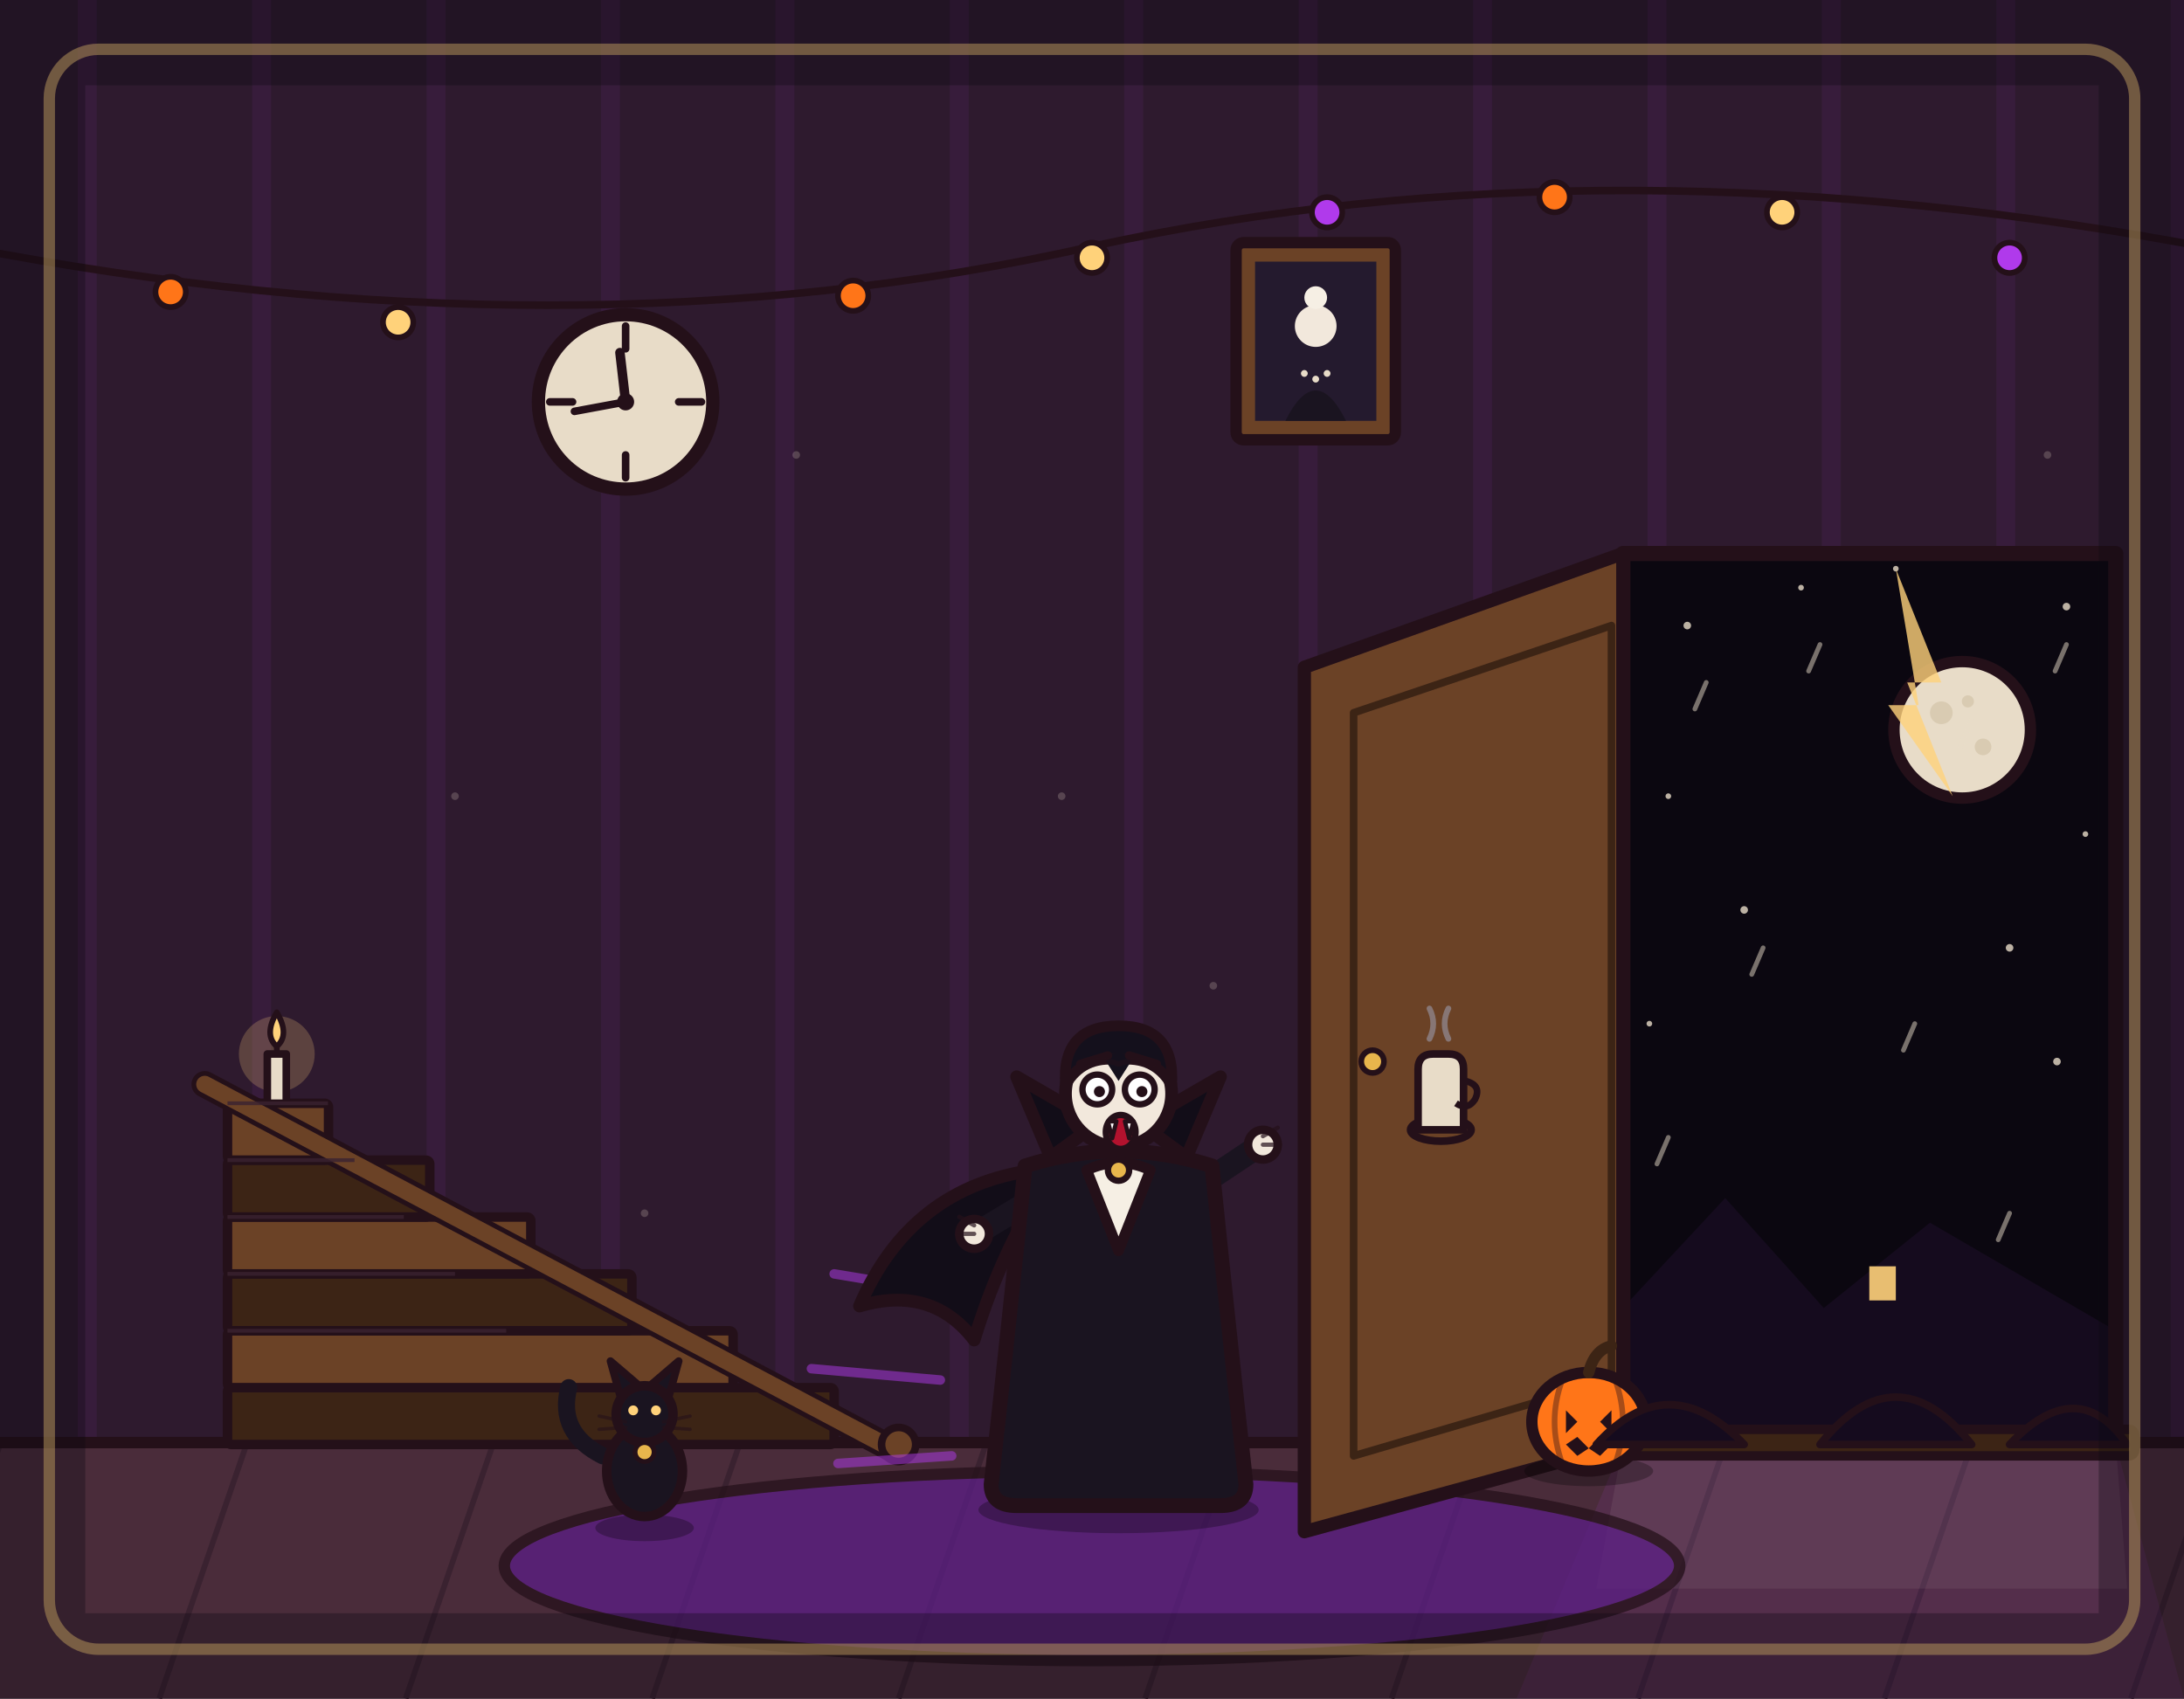
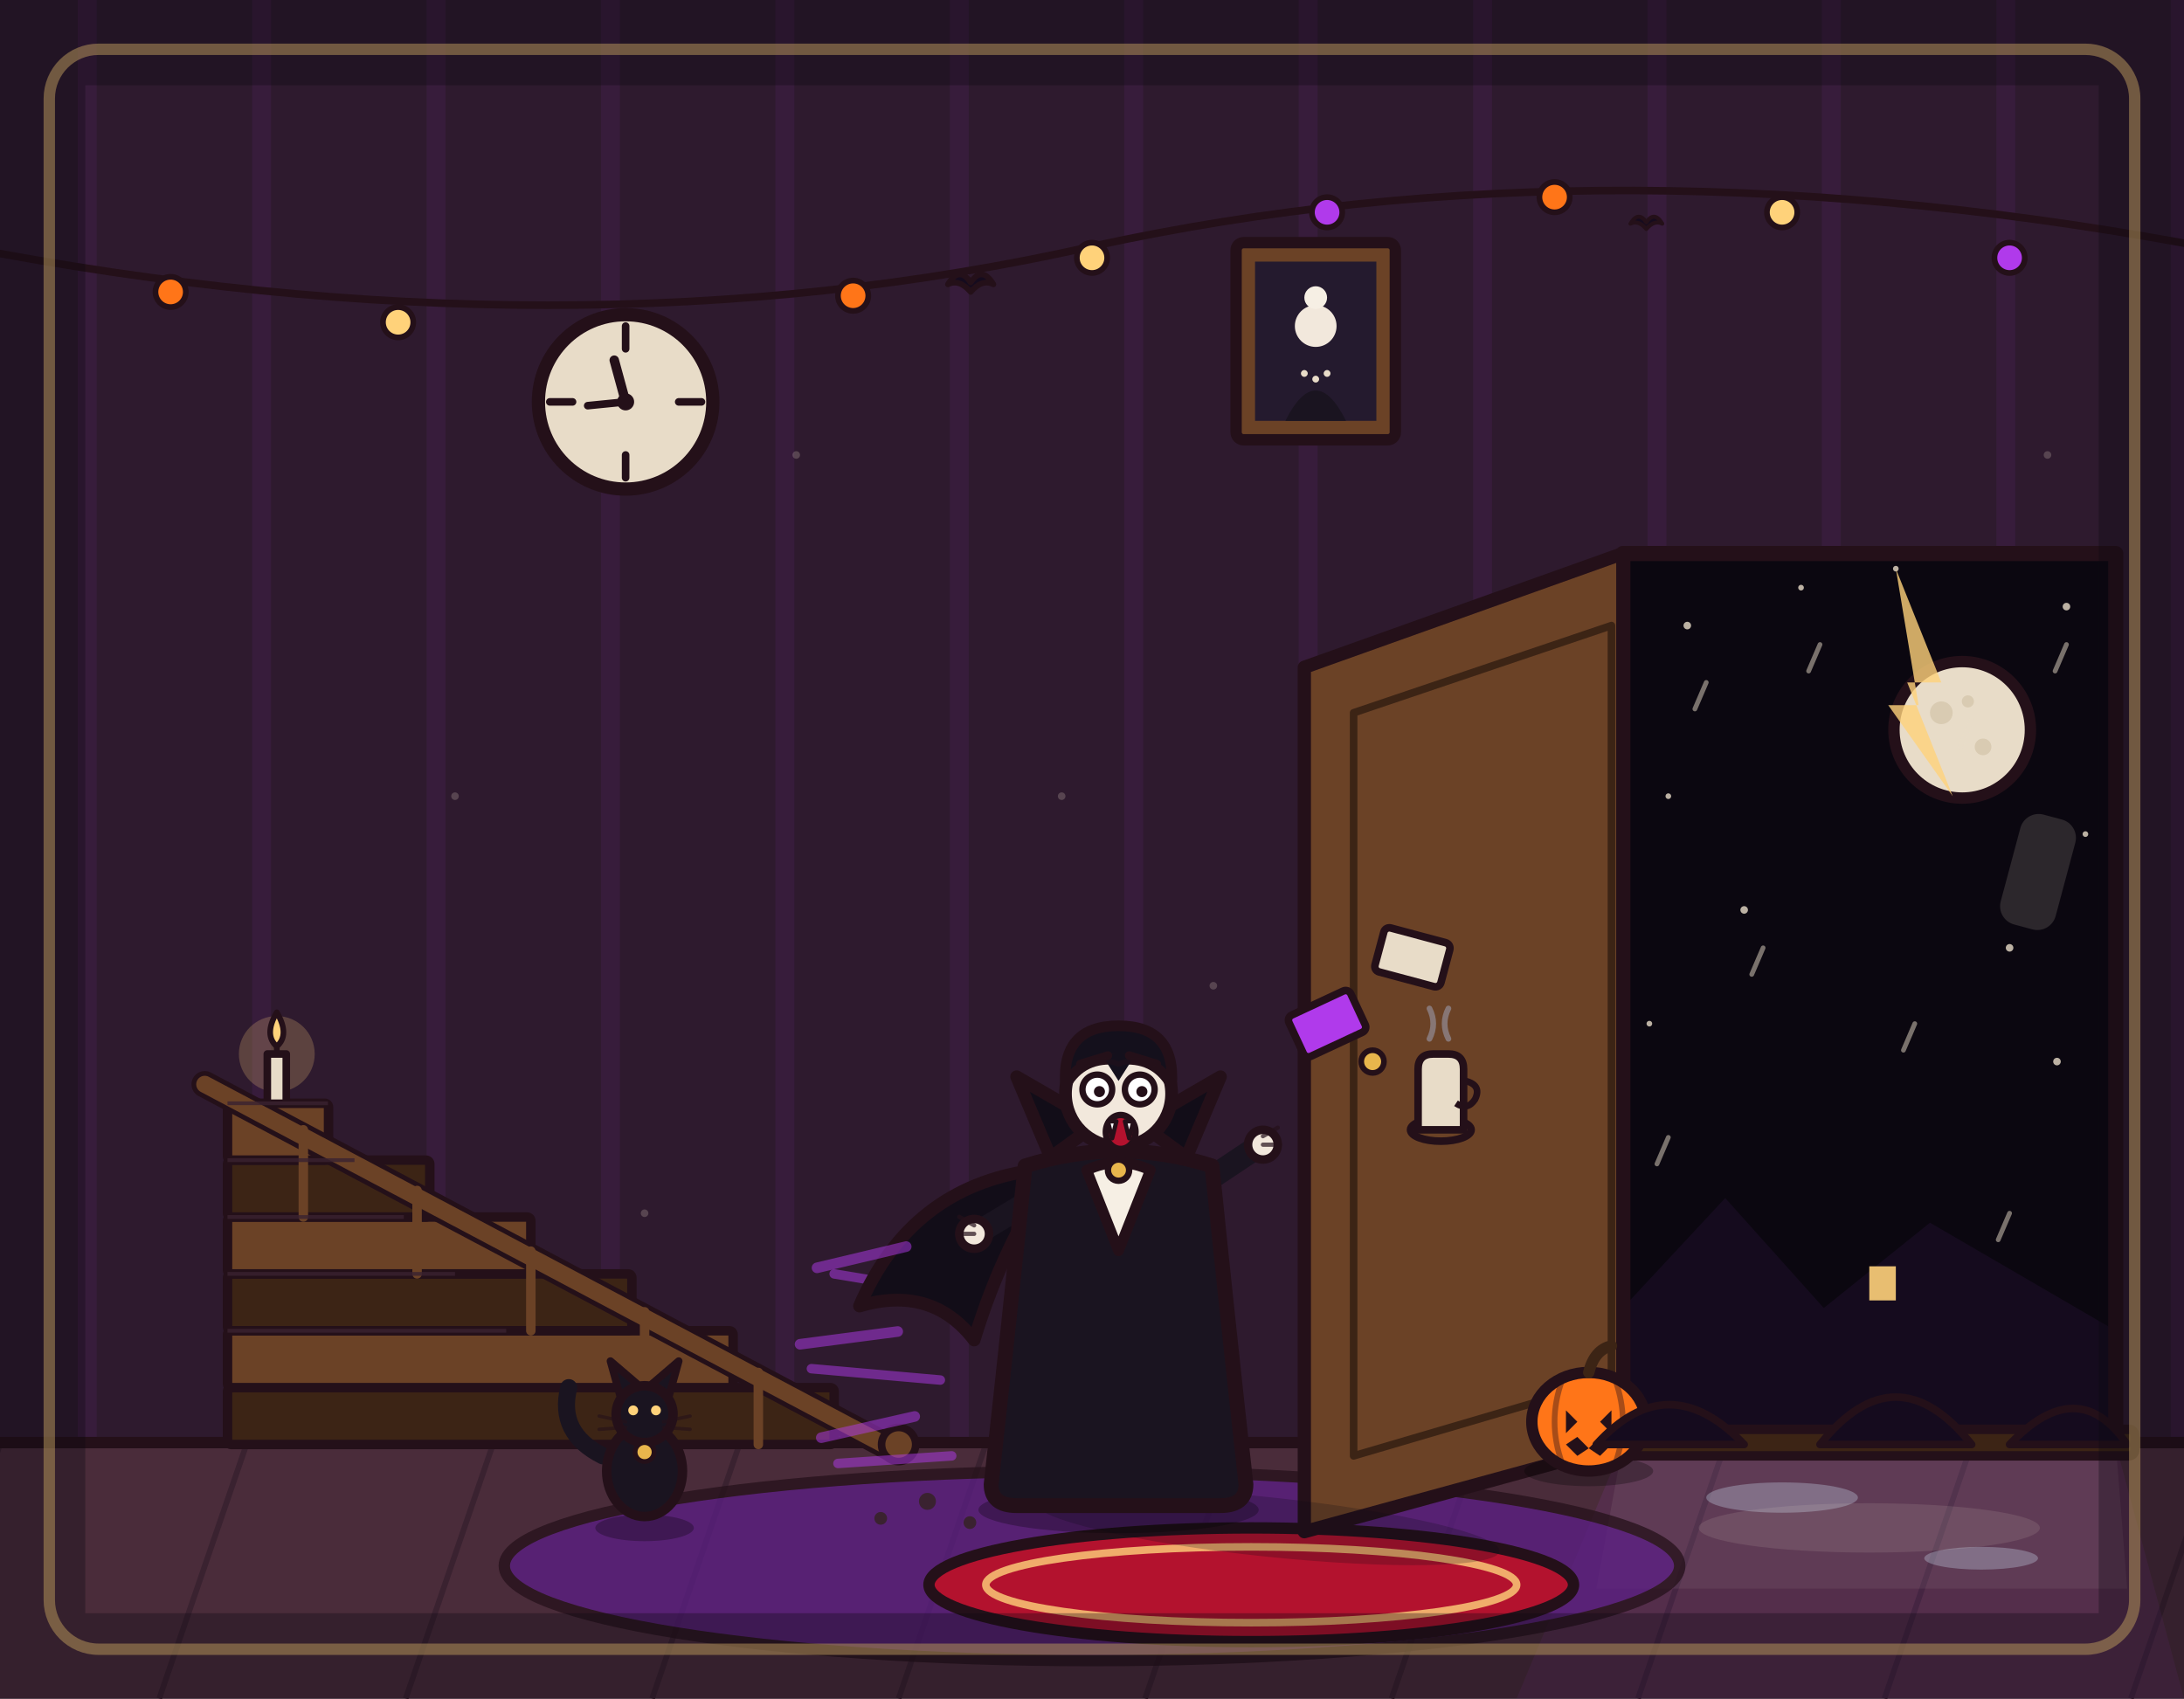
<svg xmlns="http://www.w3.org/2000/svg" viewBox="0 0 1152 896" width="1152" height="896">
  <rect x="0" y="0" width="1152" height="896" fill="#2e1a2e" />
  <path d="M46 0V762M138 0V762M230 0V762M322 0V762M414 0V762M506 0V762M598 0V762M690 0V762M782 0V762M874 0V762M966 0V762M1058 0V762M1150 0V762" stroke="#b03aeb" stroke-width="10" opacity=".07" fill="none" />
  <path d="M-20 130 Q300 192 576 130 Q850 70 1172 132" fill="none" stroke="#241019" stroke-width="4" stroke-linecap="round" />
  <g stroke="#241019" stroke-width="3" stroke-linejoin="round" stroke-linecap="round">
    <circle cx="90" cy="154" r="8" fill="#ff7518" />
    <circle cx="210" cy="170" r="8" fill="#ffd27a" />
    <circle cx="330" cy="172" r="8" fill="#b03aeb" />
    <circle cx="450" cy="156" r="8" fill="#ff7518" />
    <circle cx="576" cy="136" r="8" fill="#ffd27a" />
    <circle cx="700" cy="112" r="8" fill="#b03aeb" />
    <circle cx="820" cy="104" r="8" fill="#ff7518" />
    <circle cx="940" cy="112" r="8" fill="#ffd27a" />
    <circle cx="1060" cy="136" r="8" fill="#b03aeb" />
  </g>
  <g>
    <circle cx="330" cy="212" r="46" fill="#e8dcc8" stroke="#241019" stroke-width="7" stroke-linejoin="round" stroke-linecap="round" />
    <path d="M330 172V184M330 240V252M290 212H302M358 212H370" stroke="#241019" stroke-width="4" stroke-linecap="round" />
-     <line x1="330" y1="212" x2="327" y2="186" stroke="#241019" stroke-width="5" stroke-linecap="round" />
-     <line x1="330" y1="212" x2="303" y2="217" stroke="#241019" stroke-width="4" stroke-linecap="round" />
+     <line x1="330" y1="212" x2="324" y2="190" stroke="#241019" stroke-width="5" stroke-linecap="round" />
+     <line x1="330" y1="212" x2="310" y2="214" stroke="#241019" stroke-width="4" stroke-linecap="round" />
    <circle cx="330" cy="212" r="4.5" fill="#241019" />
  </g>
  <g>
    <rect x="652" y="128" width="84" height="104" rx="4" fill="#6b4226" stroke="#241019" stroke-width="6" stroke-linejoin="round" stroke-linecap="round" />
    <rect x="662" y="138" width="64" height="84" fill="#241a2e" />
    <path d="M678 222 Q694 190 710 222 Z" fill="#1a1420" />
    <circle cx="694" cy="172" r="11" fill="#f2e8dc" />
    <circle cx="694" cy="157" r="6" fill="#f6efe4" />
    <circle cx="688" cy="197" r="1.8" fill="#e8dcc8" />
    <circle cx="694" cy="200" r="1.8" fill="#e8dcc8" />
    <circle cx="700" cy="197" r="1.8" fill="#e8dcc8" />
  </g>
  <rect x="0" y="760" width="1152" height="136" fill="#4a2c3a" />
  <path d="M0 762 L-46 896M130 762 L84 896M260 762 L214 896M390 762 L344 896M520 762 L474 896M650 762 L604 896M780 762 L734 896M910 762 L864 896M1040 762 L994 896M1170 762 L1124 896" stroke="#3a2230" stroke-width="3" fill="none" />
  <line x1="0" y1="761" x2="1152" y2="761" stroke="#241019" stroke-width="6" stroke-linecap="round" />
  <path d="M856 762 L1116 762 L1152 896 L800 896 Z" fill="#b03aeb" opacity="0.10" />
  <path d="M856 762 L1116 762 L1122 838 L842 838 Z" fill="#e8dcc8" opacity="0.08" />
  <ellipse cx="576" cy="826" rx="310" ry="50" fill="#5b1e86" stroke="#241019" stroke-width="6" stroke-linejoin="round" stroke-linecap="round" opacity="0.75" />
+   <g transform="translate(660 836)">
+     <ellipse cx="0" cy="0" rx="170" ry="30" fill="#b3122e" stroke="#241019" stroke-width="6" stroke-linejoin="round" />
+     <ellipse cx="0" cy="0" rx="140" ry="20" fill="none" stroke="#ffd27a" stroke-width="4" opacity=".8" />
+   </g>
  <g>
    <rect x="120" y="732" width="320" height="30" rx="2" fill="#3c2415" stroke="#241019" stroke-width="5" stroke-linejoin="round" stroke-linecap="round" />
    <rect x="120" y="702" width="266.7" height="30" rx="2" fill="#6b4226" stroke="#241019" stroke-width="5" stroke-linejoin="round" stroke-linecap="round" />
    <rect x="120" y="672" width="213.3" height="30" rx="2" fill="#3c2415" stroke="#241019" stroke-width="5" stroke-linejoin="round" stroke-linecap="round" />
    <rect x="120" y="642" width="160" height="30" rx="2" fill="#6b4226" stroke="#241019" stroke-width="5" stroke-linejoin="round" stroke-linecap="round" />
    <rect x="120" y="612" width="106.7" height="30" rx="2" fill="#3c2415" stroke="#241019" stroke-width="5" stroke-linejoin="round" stroke-linecap="round" />
    <rect x="120" y="582" width="53.3" height="30" rx="2" fill="#6b4226" stroke="#241019" stroke-width="5" stroke-linejoin="round" stroke-linecap="round" />
    <path d="M108 572 L470 764" stroke="#241019" stroke-width="14" stroke-linecap="round" fill="none" />
    <path d="M108 572 L470 764" stroke="#6b4226" stroke-width="9" stroke-linecap="round" fill="none" />
    <circle cx="474" cy="762" r="9" fill="#6b4226" stroke="#241019" stroke-width="4" />
+     <g stroke="#6b4226" stroke-width="5" stroke-linecap="round">
+       <line x1="160" y1="596" x2="160" y2="642" />
+       <line x1="220" y1="628" x2="220" y2="672" />
+       <line x1="280" y1="660" x2="280" y2="702" />
+       <line x1="340" y1="692" x2="340" y2="732" />
+       <line x1="400" y1="724" x2="400" y2="762" />
+     </g>
    <circle cx="146" cy="556" r="20" fill="#ffd27a" opacity="0.22" />
    <rect x="141" y="556" width="10" height="26" fill="#e8dcc8" stroke="#241019" stroke-width="4" stroke-linejoin="round" stroke-linecap="round" />
    <line x1="146" y1="556" x2="146" y2="550" stroke="#241019" stroke-width="3" stroke-linecap="round" />
    <path d="M146 534 Q153 546 146 552 Q139 546 146 534 Z" fill="#ffd27a" stroke="#241019" stroke-width="3" stroke-linejoin="round" stroke-linecap="round" />
  </g>
  <g>
    <rect x="720" y="602" width="96" height="160" rx="4" fill="#6b4226" stroke="#241019" stroke-width="7" stroke-linejoin="round" stroke-linecap="round" />
    <rect x="730" y="614" width="76" height="56" rx="4" fill="none" stroke="#241019" stroke-width="5" stroke-linejoin="round" stroke-linecap="round" />
    <rect x="730" y="684" width="76" height="56" rx="4" fill="none" stroke="#241019" stroke-width="5" stroke-linejoin="round" stroke-linecap="round" />
    <rect x="736" y="700" width="9" height="40" fill="#b03aeb" stroke="#241019" stroke-width="3" />
    <rect x="748" y="694" width="9" height="46" fill="#b3122e" stroke="#241019" stroke-width="3" />
    <rect x="760" y="702" width="9" height="38" fill="#ff7518" stroke="#241019" stroke-width="3" />
    <rect x="772" y="696" width="9" height="44" fill="#e8b64c" stroke="#241019" stroke-width="3" />
    <rect x="784" y="704" width="9" height="36" fill="#b03aeb" stroke="#241019" stroke-width="3" />
    <circle cx="808" cy="646" r="5" fill="#e8b64c" stroke="#241019" stroke-width="3" />
  </g>
  <g>
    <rect x="856" y="292" width="260" height="470" fill="#0b0710" />
    <g fill="#e8dcc8" opacity=".8">
      <circle cx="890" cy="330" r="2" />
      <circle cx="950" cy="310" r="1.5" />
      <circle cx="1090" cy="320" r="2" />
      <circle cx="880" cy="420" r="1.5" />
      <circle cx="920" cy="480" r="2" />
      <circle cx="1100" cy="440" r="1.5" />
      <circle cx="1000" cy="300" r="1.5" />
      <circle cx="1060" cy="500" r="2" />
      <circle cx="870" cy="540" r="1.5" />
      <circle cx="1085" cy="560" r="2" />
    </g>
    <circle cx="1035" cy="385" r="36" fill="#e8dcc8" stroke="#241019" stroke-width="6" stroke-linejoin="round" stroke-linecap="round" />
    <circle cx="1024" cy="376" r="6" fill="#d9cbb2" />
    <circle cx="1046" cy="394" r="4.4" fill="#d9cbb2" />
    <circle cx="1038" cy="370" r="3.2" fill="#d9cbb2" />
    <path d="M856 690 L910 632 L962 690 L1018 645 L1116 702 L1116 762 L856 762 Z" fill="#150b1e" />
    <rect x="986" y="668" width="14" height="18" fill="#ffd27a" opacity="0.9" />
    <rect x="856" y="292" width="260" height="470" fill="none" stroke="#241019" stroke-width="8" stroke-linejoin="round" stroke-linecap="round" />
    <path d="M856 292 L688 352 L688 808 L856 762 Z" fill="#6b4226" stroke="#241019" stroke-width="7" stroke-linejoin="round" stroke-linecap="round" />
    <path d="M850 330 L714 376 L714 768 L850 728 Z" fill="none" stroke="#3c2415" stroke-width="4" stroke-linejoin="round" stroke-linecap="round" />
    <circle cx="724" cy="560" r="6" fill="#e8b64c" stroke="#241019" stroke-width="3" />
    <rect x="846" y="754" width="280" height="14" rx="3" fill="#3c2415" stroke="#241019" stroke-width="5" stroke-linejoin="round" stroke-linecap="round" />
  </g>
  <g>
    <ellipse cx="838" cy="776" rx="34" ry="8" fill="#000000" opacity="0.28" />
    <ellipse cx="838" cy="750" rx="30" ry="26" fill="#ff7518" stroke="#241019" stroke-width="6" stroke-linejoin="round" stroke-linecap="round" />
    <path d="M824 728 Q816 750 824 772M852 728 Q860 750 852 772" fill="none" stroke="#241019" stroke-width="3" opacity="0.4" stroke-linecap="round" />
    <path d="M838 724 Q841 712 850 710" fill="none" stroke="#3c2415" stroke-width="6" stroke-linecap="round" />
    <path d="M826 744 L832 750 L826 756 ZM850 744 L844 750 L850 756 Z" fill="#241019" />
    <path d="M826 762 L832 758 L838 764 L844 758 L850 762 L844 768 L838 764 L832 768 Z" fill="#241019" />
  </g>
  <g transform="translate(340 802)">
    <ellipse cx="0" cy="4" rx="26" ry="7" fill="#000000" opacity="0.28" />
    <path d="M-22 -34 Q-46 -46 -40 -70" fill="none" stroke="#1a1420" stroke-width="9" stroke-linecap="round" />
    <ellipse cx="0" cy="-26" rx="20" ry="24" fill="#1a1420" stroke="#241019" stroke-width="5" stroke-linejoin="round" stroke-linecap="round" />
    <path d="M-13 -66 L-18 -84 L-4 -72 Z" fill="#1a1420" stroke="#241019" stroke-width="4" stroke-linejoin="round" stroke-linecap="round" />
    <path d="M13 -66 L18 -84 L4 -72 Z" fill="#1a1420" stroke="#241019" stroke-width="4" stroke-linejoin="round" stroke-linecap="round" />
    <circle cx="0" cy="-56" r="15" fill="#1a1420" stroke="#241019" stroke-width="5" stroke-linejoin="round" stroke-linecap="round" />
    <circle cx="-6" cy="-58" r="2.6" fill="#ffd27a" />
    <circle cx="6" cy="-58" r="2.6" fill="#ffd27a" />
    <circle cx="0" cy="-36" r="5" fill="#e8b64c" stroke="#241019" stroke-width="2.5" />
    <path d="M-10 -52L-24 -55M-10 -49L-24 -48M10 -52L24 -55M10 -49L24 -48" stroke="#241019" stroke-width="1.8" opacity=".6" stroke-linecap="round" />
  </g>
  <g stroke="#b03aeb" stroke-width="5" stroke-linecap="round" opacity="0.5">
    <line x1="440" y1="672" x2="500" y2="682" />
    <line x1="428" y1="722" x2="496" y2="728" />
    <line x1="442" y1="772" x2="502" y2="768" />
  </g>
  <g transform="translate(590 792) scale(1.12 1.12)">
    <ellipse cx="0" cy="4" rx="66" ry="11" fill="#000000" opacity="0.28" />
+     <ellipse cx="70" cy="12" rx="110" ry="14" fill="#0b0710" opacity=".22" transform="rotate(6 70 12)" />
    <path d="M-40 -156 Q-98 -148 -122 -92 Q-88 -102 -68 -76 Q-54 -122 -30 -156 Z" fill="#120d18" stroke="#241019" stroke-width="6" stroke-linejoin="round" stroke-linecap="round" />
    <path d="M-8 -62 L-30 -42 L-40 -8" fill="none" stroke="#241a2e" stroke-width="15" stroke-linecap="round" stroke-linejoin="round" />
    <path d="M10 -62 L28 -44 L40 -6" fill="none" stroke="#241a2e" stroke-width="15" stroke-linecap="round" stroke-linejoin="round" />
    <ellipse cx="-42" cy="-6" rx="14" ry="7" fill="#14101c" stroke="#241019" stroke-width="4" stroke-linejoin="round" stroke-linecap="round" />
    <ellipse cx="42" cy="-4" rx="14" ry="7" fill="#14101c" stroke="#241019" stroke-width="4" stroke-linejoin="round" stroke-linecap="round" />
    <path d="M-34 -146 L-64 -128" fill="none" stroke="#1a1420" stroke-width="11" stroke-linecap="round" stroke-linejoin="round" />
    <circle cx="-68" cy="-126" r="7" fill="#f2e8dc" stroke="#241019" stroke-width="4" stroke-linejoin="round" stroke-linecap="round" />
    <path d="M34 -146 L64 -166" fill="none" stroke="#1a1420" stroke-width="11" stroke-linecap="round" stroke-linejoin="round" />
    <circle cx="68" cy="-168" r="7" fill="#f2e8dc" stroke="#241019" stroke-width="4" stroke-linejoin="round" stroke-linecap="round" />
    <path d="M-44 -158 Q-52 -80 -60 -8 Q-60 2 -48 2 L48 2 Q60 2 60 -8 Q52 -80 44 -158 Q0 -172 -44 -158 Z" fill="#1a1420" stroke="#241019" stroke-width="7" stroke-linejoin="round" stroke-linecap="round" />
    <path d="M-32 -162 L-48 -200 L-10 -178 Z" fill="#120d18" stroke="#241019" stroke-width="6" stroke-linejoin="round" stroke-linecap="round" />
    <path d="M32 -162 L48 -200 L10 -178 Z" fill="#120d18" stroke="#241019" stroke-width="6" stroke-linejoin="round" stroke-linecap="round" />
    <path d="M-15 -156 L0 -118 L15 -156 Q0 -163 -15 -156 Z" fill="#f6efe4" stroke="#241019" stroke-width="5" stroke-linejoin="round" stroke-linecap="round" />
    <circle cx="0" cy="-192" r="25" fill="#f2e8dc" stroke="#241019" stroke-width="6" stroke-linejoin="round" stroke-linecap="round" />
    <path d="M-25 -196 Q-27 -224 0 -224 Q27 -224 25 -196 Q17 -210 0 -208 Q-17 -210 -25 -196 Z" fill="#14101c" stroke="#241019" stroke-width="5" stroke-linejoin="round" stroke-linecap="round" />
    <path d="M-7 -209 L0 -198 L7 -209 Q0 -213 -7 -209 Z" fill="#14101c" />
    <circle cx="-10" cy="-194" r="7" fill="#ffffff" stroke="#241019" stroke-width="3" stroke-linejoin="round" stroke-linecap="round" />
    <circle cx="10" cy="-194" r="7" fill="#ffffff" stroke="#241019" stroke-width="3" stroke-linejoin="round" stroke-linecap="round" />
    <circle cx="-9" cy="-193" r="2.6" fill="#241019" />
    <circle cx="11" cy="-193" r="2.6" fill="#241019" />
    <path d="M-18 -206 L-5 -210M5 -210 L18 -206" fill="none" stroke="#241019" stroke-width="4" stroke-linecap="round" />
    <ellipse cx="1" cy="-174" rx="7" ry="8" fill="#b3122e" stroke="#241019" stroke-width="3" stroke-linejoin="round" stroke-linecap="round" />
    <path d="M-5 -179 L-1 -179 L-3 -171 Z" fill="#ffffff" stroke="#241019" stroke-width="2" stroke-linejoin="round" stroke-linecap="round" />
    <path d="M3 -179 L7 -179 L5 -171 Z" fill="#ffffff" stroke="#241019" stroke-width="2" stroke-linejoin="round" stroke-linecap="round" />
    <circle cx="0" cy="-156" r="5" fill="#e8b64c" stroke="#241019" stroke-width="3" />
    <path d="M-68 -130L-75 -134M-68 -126L-76 -126M68 -172L75 -176M68 -168L76 -168" stroke="#241019" stroke-width="2" opacity=".7" stroke-linecap="round" />
    <path d="M-16 -206Q-8 -209 0 -206M0 -206Q8 -209 16 -206" stroke="#241019" stroke-width="2.5" fill="none" opacity=".5" stroke-linecap="round" />
+     <path d="M-100 -120L-142 -110M-104 -80L-150 -74M-96 -40L-140 -30" stroke="#b03aeb" stroke-width="5" opacity=".5" stroke-linecap="round" fill="none" />
+     <g fill="#3a2230">
+       <circle cx="-90" cy="0" r="4" />
+       <circle cx="-112" cy="8" r="3" />
+       <circle cx="-70" cy="10" r="3" />
+     </g>
  </g>
  <g stroke="#e8dcc8" stroke-width="2.5" opacity=".5" stroke-linecap="round">
    <path d="M900 360l-6 14M960 340l-6 14M1040 380l-6 14M1090 340l-6 14M930 500l-6 14M1010 540l-6 14M880 600l-6 14M1060 640l-6 14" />
  </g>
  <polygon points="1000,300 1024,360 1006,360 1030,420 996,372 1012,372" fill="#ffd27a" opacity=".8" />
  <path d="M842 762Q880 720 920 762Z M960 762Q1000 712 1040 762Z M1060 762Q1096 724 1122 762Z" fill="#150b1e" stroke="#241019" stroke-width="4" stroke-linejoin="round" />
  <g>
    <ellipse cx="760" cy="596" rx="16" ry="6" fill="#6b4226" stroke="#241019" stroke-width="4" />
    <path d="M748 596L748 564Q748 556 756 556L764 556Q772 556 772 564L772 596Z" fill="#e8dcc8" stroke="#241019" stroke-width="4" />
    <path d="M772 570Q782 572 778 580Q774 586 768 582" fill="none" stroke="#241019" stroke-width="3.5" />
    <path d="M754 548q4 -8 0 -16M764 548q-4 -8 0 -16" stroke="#9a9aaa" stroke-width="3" fill="none" opacity=".6" stroke-linecap="round" />
  </g>
  <g fill="#e8dcc8" opacity=".22">
    <circle cx="420" cy="240" r="2" />
    <circle cx="560" cy="420" r="2" />
    <circle cx="240" cy="420" r="2" />
    <circle cx="640" cy="520" r="2" />
    <circle cx="340" cy="640" r="2" />
    <circle cx="1080" cy="240" r="2" />
  </g>
  <g stroke="#3a2230" stroke-width="2" opacity=".8" fill="none">
    <path d="M120 582H173M120 612H187M120 642H213M120 672H240M120 702H267" />
  </g>
+   <g transform="rotate(-25 700 540)">
+     <rect x="682" y="528" width="36" height="24" rx="3" fill="#b03aeb" stroke="#241019" stroke-width="4" stroke-linejoin="round" />
+   </g>
+   <g transform="rotate(15 745 505)">
+     <rect x="727" y="493" width="36" height="24" rx="3" fill="#e8dcc8" stroke="#241019" stroke-width="4" stroke-linejoin="round" />
+   </g>
+   <path d="M0 0Q6 -10 12 -1Q18 -10 24 0Q18 -3 12 4Q6 -3 0 0Z" transform="translate(500 150)" fill="#150b1e" stroke="#241019" stroke-width="3" stroke-linejoin="round" />
+   <path d="M0 0Q6 -10 12 -1Q18 -10 24 0Q18 -3 12 4Q6 -3 0 0Z" transform="translate(860 118) scale(.7)" fill="#150b1e" stroke="#241019" stroke-width="3" stroke-linejoin="round" />
+   <ellipse cx="940" cy="790" rx="40" ry="8" fill="#cfe6f8" opacity=".3" />
+   <ellipse cx="1045" cy="822" rx="30" ry="6" fill="#cfe6f8" opacity=".3" />
+   <ellipse cx="986" cy="806" rx="90" ry="13" fill="#e8dcc8" opacity=".12" />
+   <rect x="1060" y="430" width="30" height="60" rx="10" fill="#e8dcc8" opacity=".15" transform="rotate(15 1075 460)" />
  <rect x="26" y="26" width="1100" height="844" rx="26" fill="none" stroke="#ffd27a" stroke-width="6" opacity="0.55" />
  <rect x="0" y="0" width="1152" height="896" fill="none" stroke="#0b0710" stroke-width="90" opacity="0.32" />
</svg>
